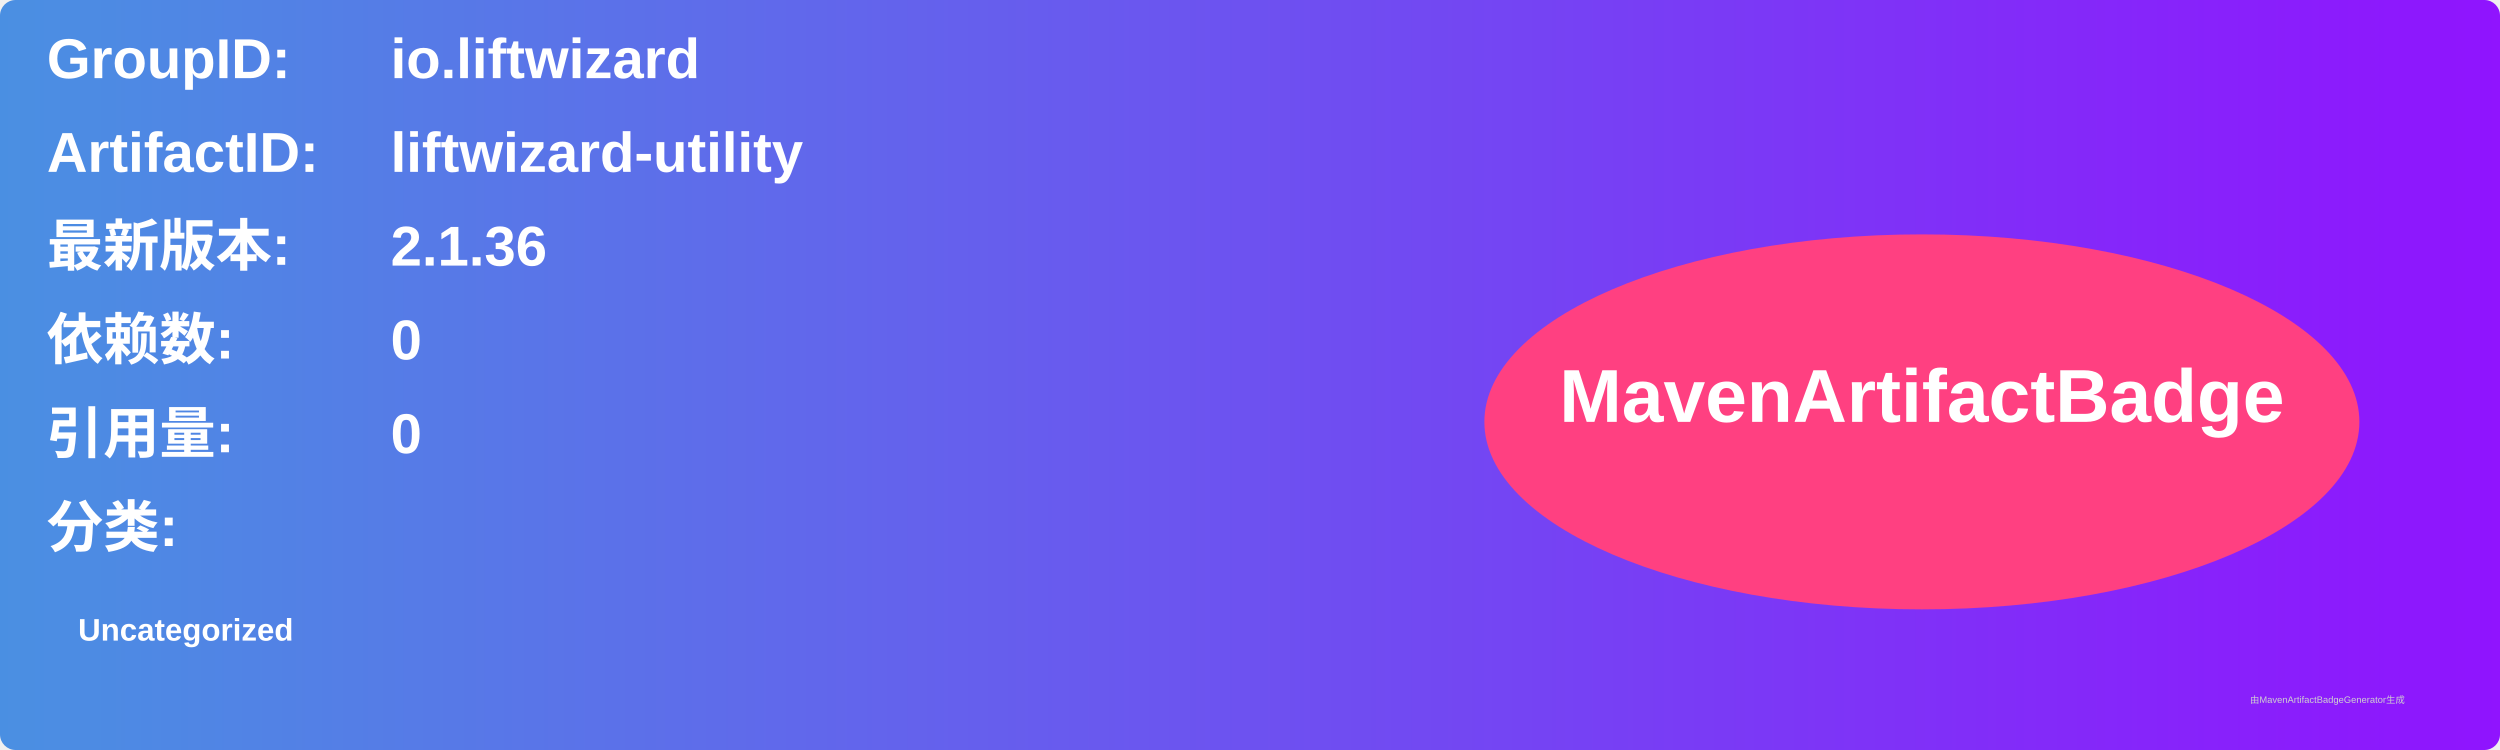
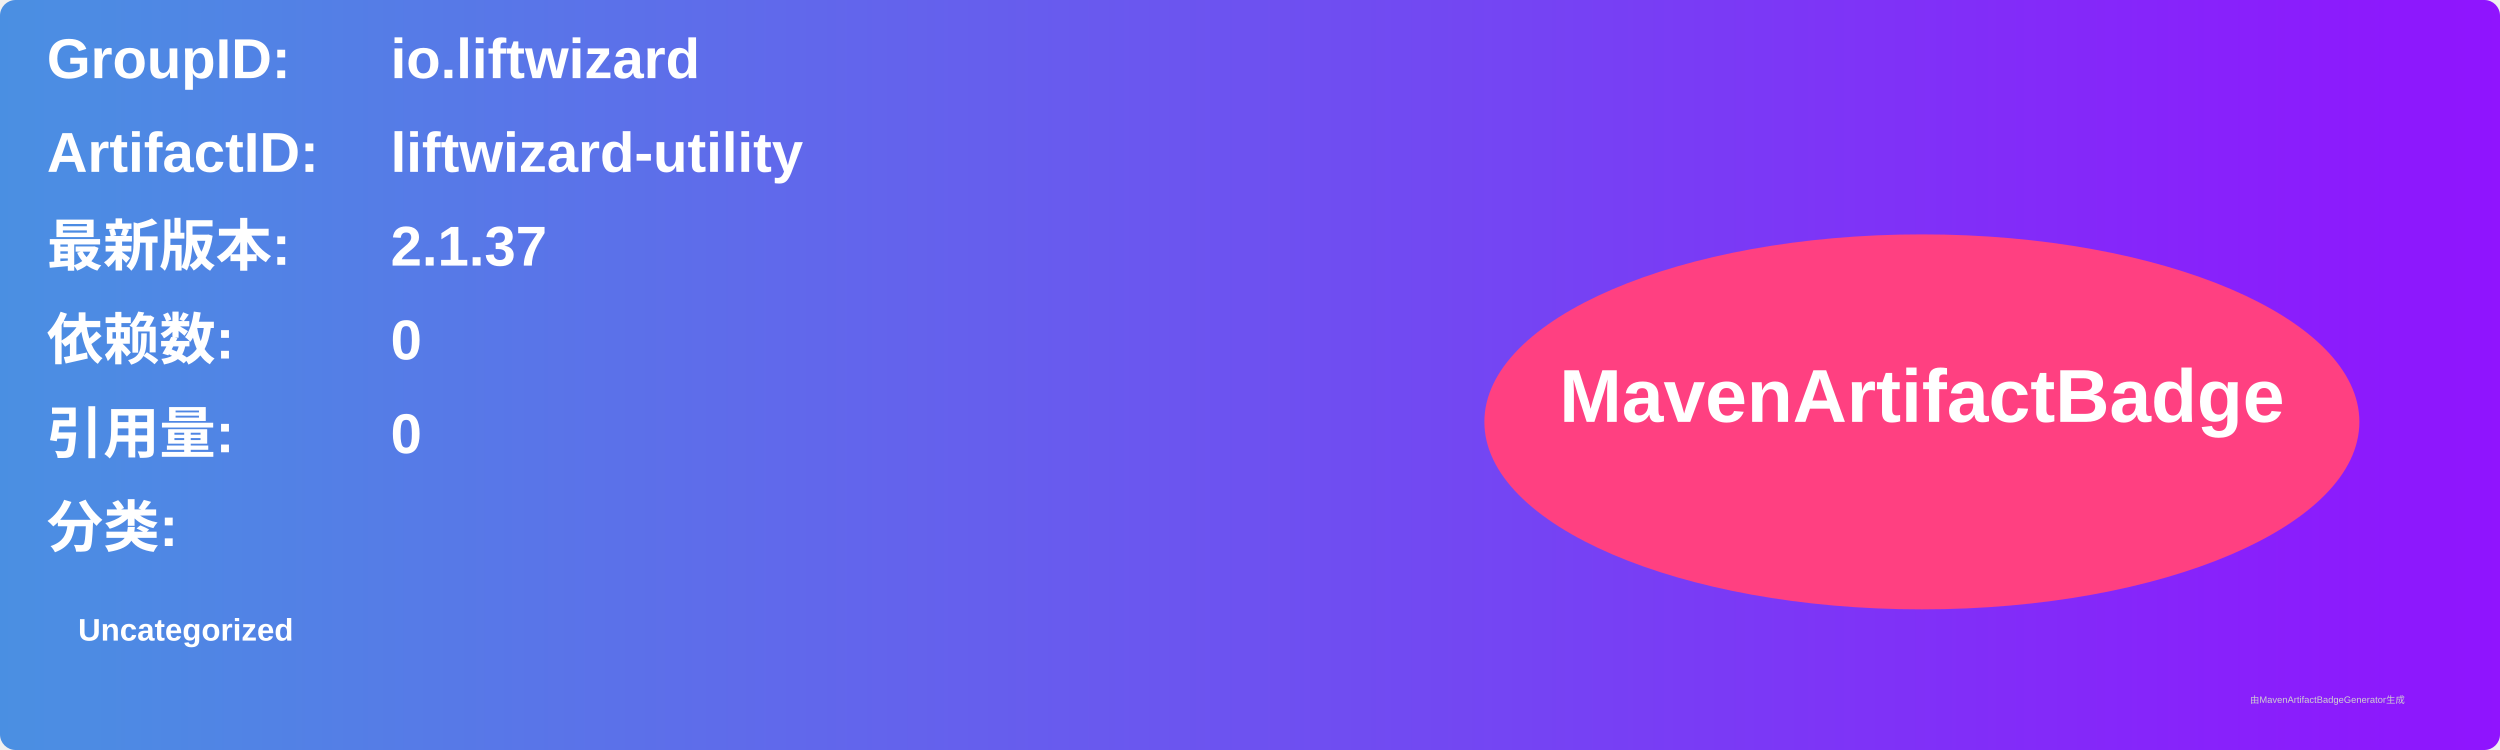
<svg xmlns="http://www.w3.org/2000/svg" width="800" height="240" viewBox="0 0 800 240">
  <linearGradient id="grad" x1="0%" y1="0%" x2="100%" y2="0%">
    <stop offset="0%" stop-color="#4a90e2" />
    <stop offset="100%" stop-color="#9013fe" />
  </linearGradient>
  <rect width="100%" height="100%" rx="5" ry="5" fill="url(#grad)" />
  <g transform="translate(15, 15)">
    <text x="0" y="10" font-family="Arial" font-size="18" fill="white" font-weight="bold" width="260">GroupID:</text>
    <text x="110" y="10" font-family="Arial" font-size="18" fill="white" font-weight="bold" width="460">io.liftwizard</text>
    <text x="0" y="40" font-family="Arial" font-size="18" fill="white" font-weight="bold" width="260">ArtifactID:</text>
    <text x="110" y="40" font-family="Arial" font-size="18" fill="white" font-weight="bold" width="460">liftwizard-utility</text>
    <text x="0" y="70" font-family="Arial" font-size="18" fill="white" font-weight="bold">最新版本:</text>
    <text x="110" y="70" font-family="Arial" font-size="18" fill="white" font-weight="bold">
-       <tspan font-weight="bold">2.1.36</tspan>
+       <tspan font-weight="bold">2.1.37</tspan>
    </text>
    <text x="0" y="100" font-family="Arial" font-size="18" fill="white" font-weight="bold">依赖数: </text>
    <text x="110" y="100" font-family="Arial" font-size="18" fill="white">
      <tspan font-weight="bold">0</tspan>
    </text>
    <text x="0" y="130" font-family="Arial" font-size="18" fill="white" font-weight="bold">引用量: </text>
    <text x="110" y="130" font-family="Arial" font-size="18" fill="white">
      <tspan font-weight="bold">0</tspan>
    </text>
    <text x="0" y="160" font-family="Arial" font-size="18" fill="white" font-weight="bold">分类:</text>
    <text x="10" y="190" font-family="Arial" font-size="10" fill="white">
      <tspan font-weight="bold">Uncategorized</tspan>
    </text>
    <ellipse cx="600" cy="120" rx="140" ry="60" fill="#ff4081" />
    <text x="600" y="120" text-anchor="middle" font-family="Arial" font-size="24" fill="white" font-weight="bold">MavenArtifactBadge</text>
  </g>
  <text x="720" y="225" font-family="Arial" font-size="3" fill="#d0d0d0">由MavenArtifactBadgeGenerator生成</text>
</svg>
